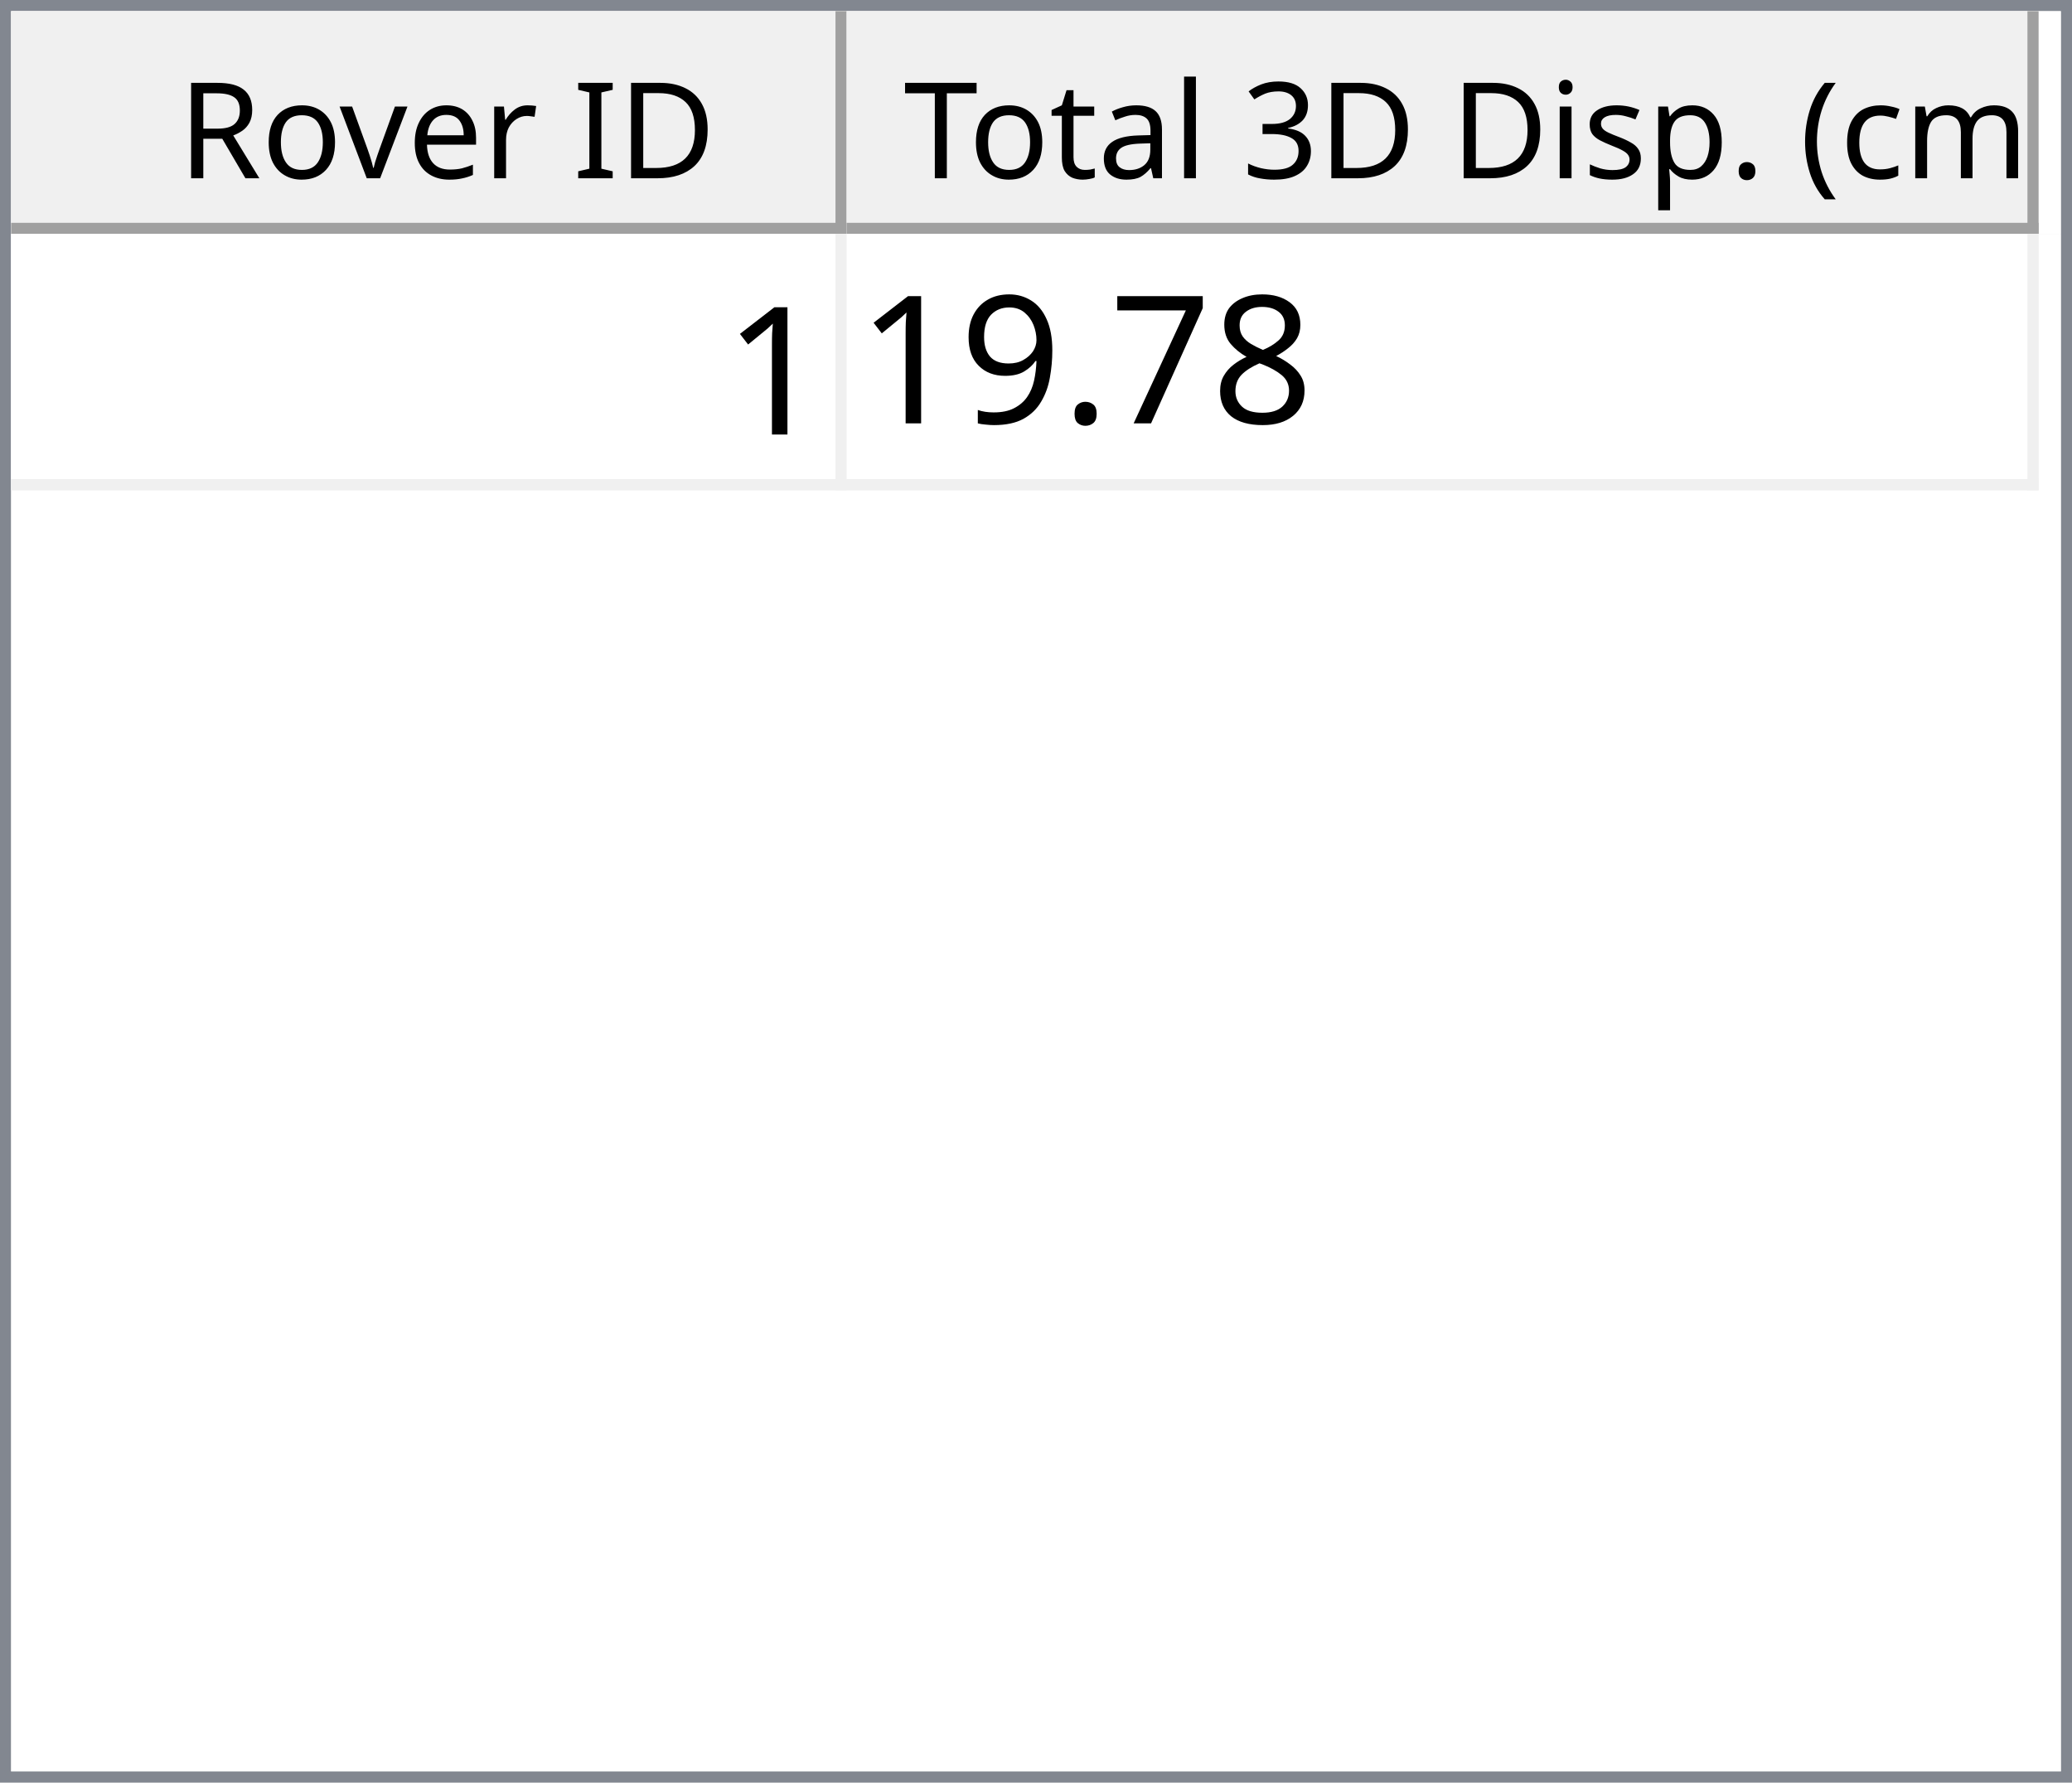
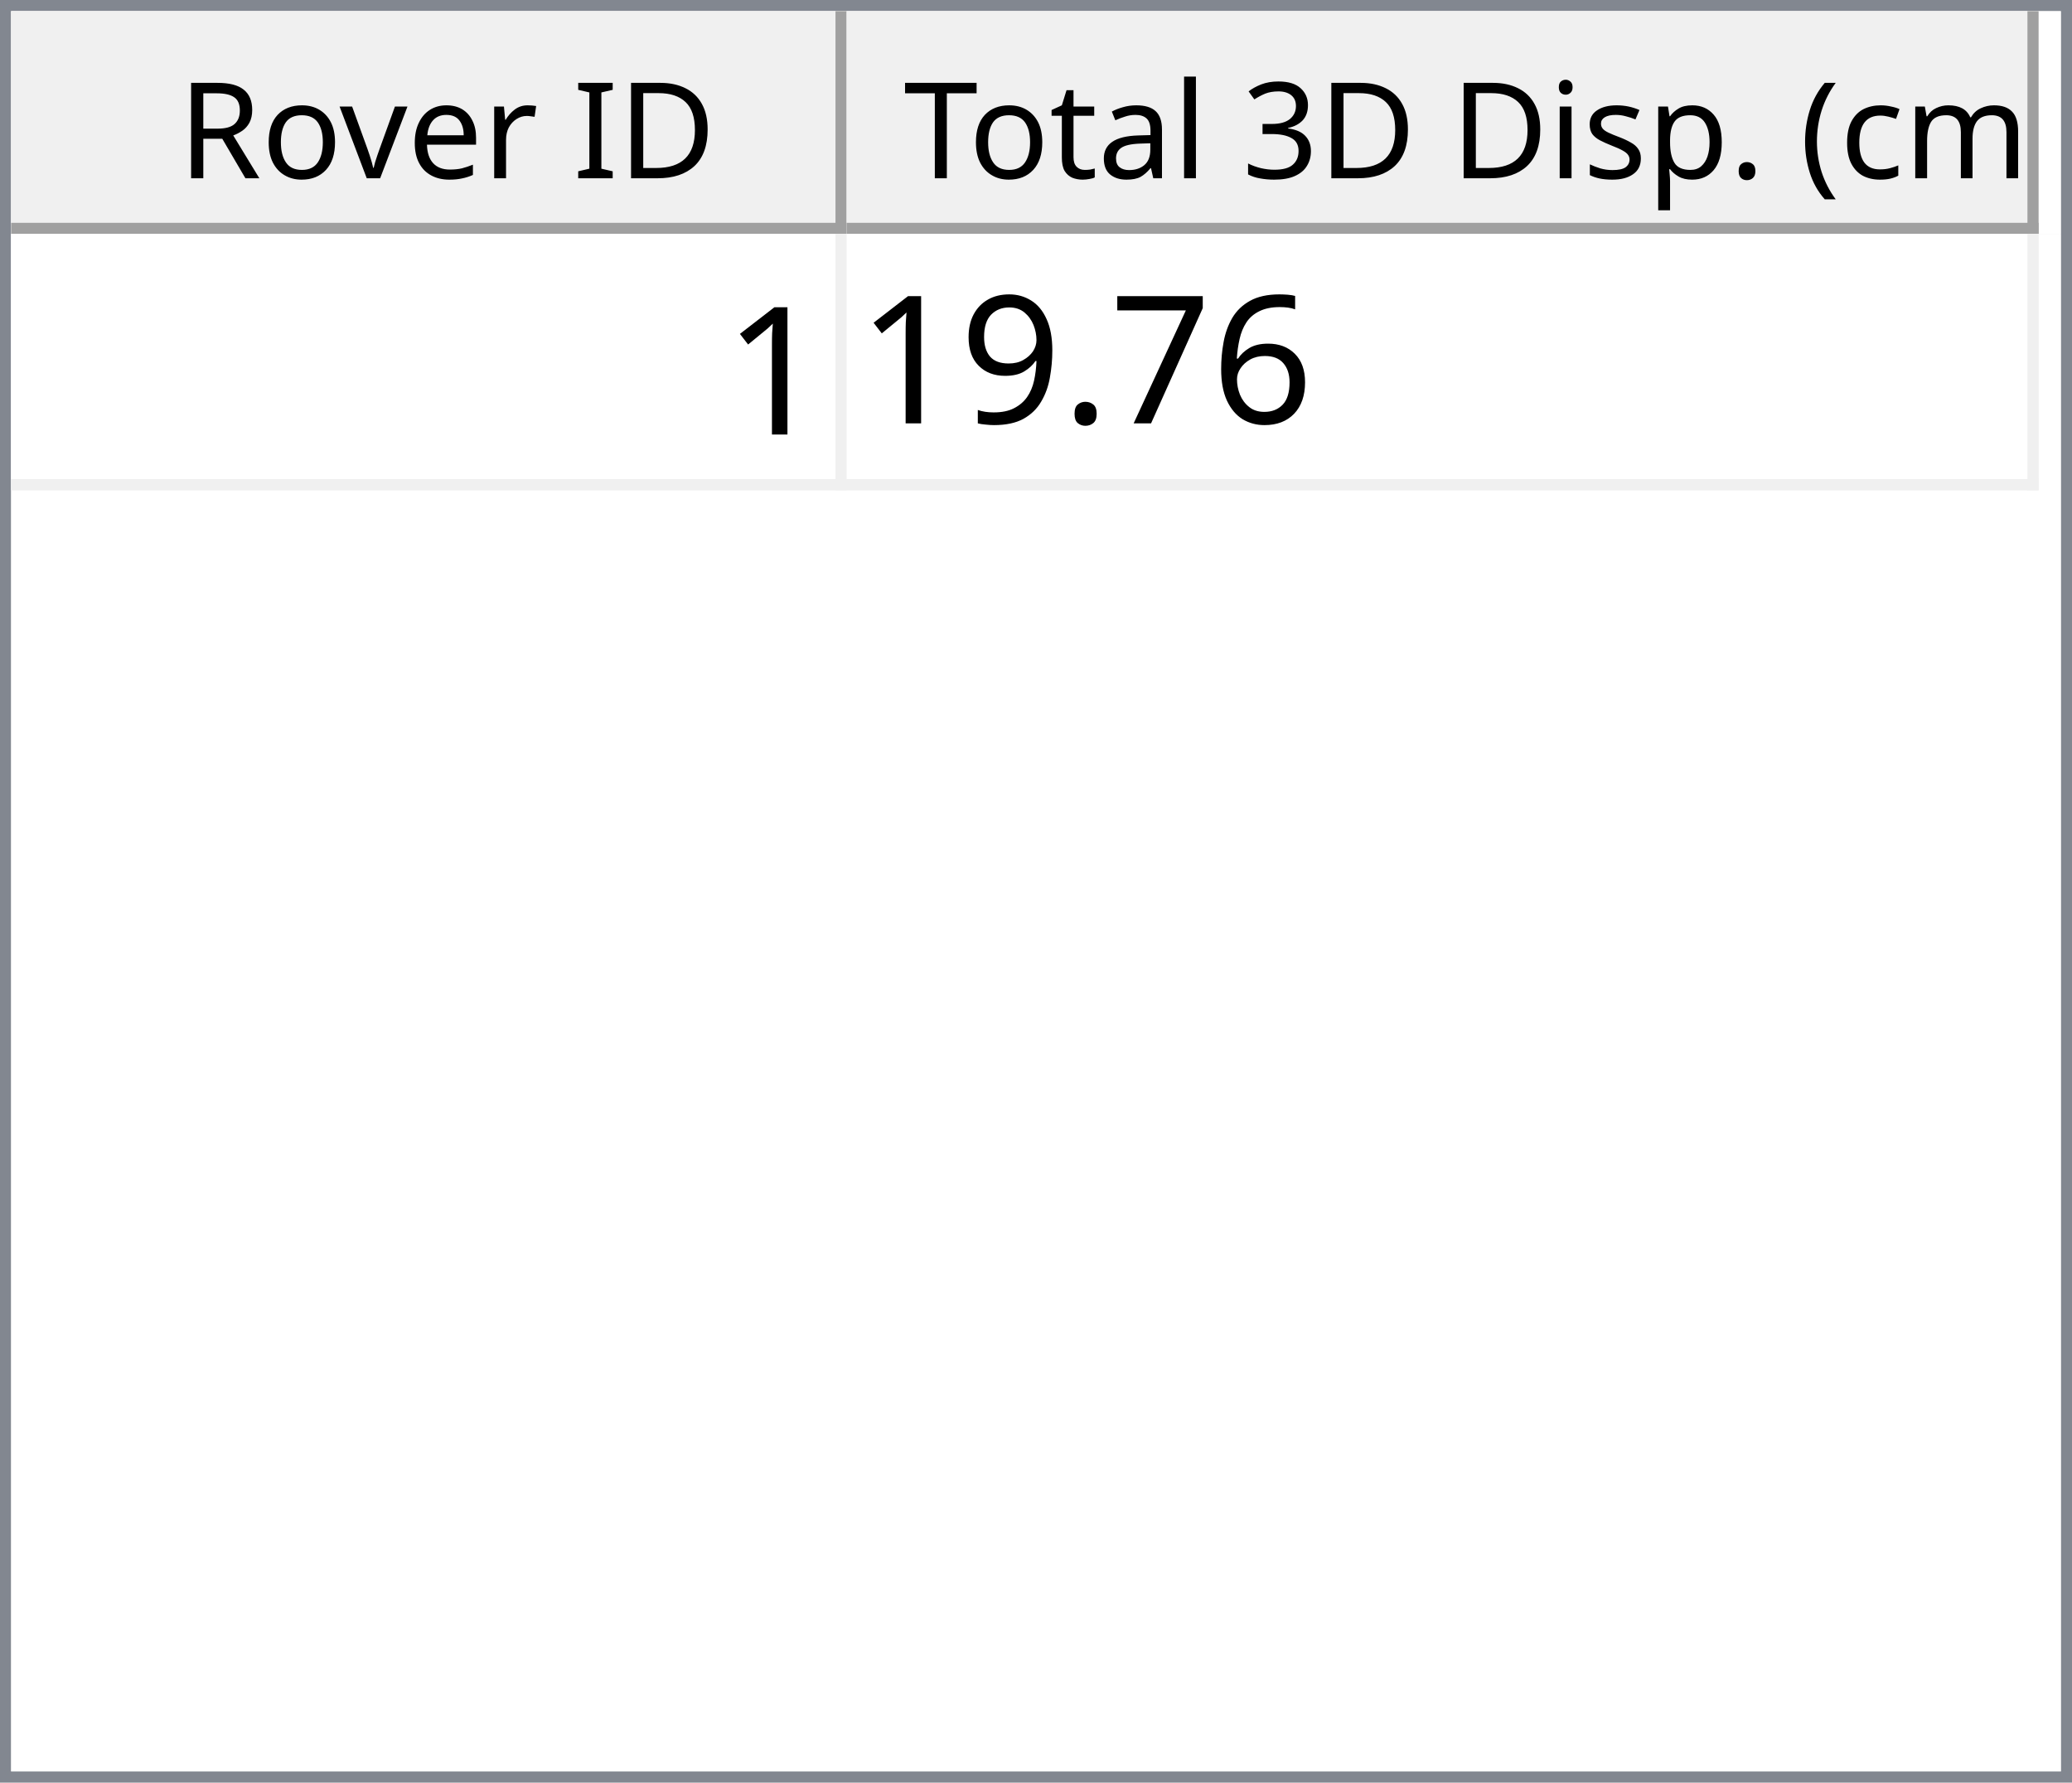
<svg xmlns="http://www.w3.org/2000/svg" style="fill-opacity:1; color-rendering:auto; color-interpolation:auto; text-rendering:auto; stroke:black; stroke-linecap:square; stroke-miterlimit:10; shape-rendering:auto; stroke-opacity:1; fill:black; stroke-dasharray:none; font-weight:normal; stroke-width:1; font-family:'Dialog'; font-style:normal; stroke-linejoin:miter; font-size:12px; stroke-dashoffset:0; image-rendering:auto;" width="186" height="160">
  <defs id="genericDefs" />
  <g>
    <defs id="defs1">
      <clipPath clipPathUnits="userSpaceOnUse" id="clipPath1">
        <path d="M0 0 L186 0 L186 160 L0 160 L0 0 Z" />
      </clipPath>
      <clipPath clipPathUnits="userSpaceOnUse" id="clipPath2">
        <path d="M0 0 L0 160 L186 160 L186 0 Z" />
      </clipPath>
      <clipPath clipPathUnits="userSpaceOnUse" id="clipPath3">
        <path d="M0 0 L0 20 L184 20 L184 0 Z" />
      </clipPath>
      <clipPath clipPathUnits="userSpaceOnUse" id="clipPath4">
        <path d="M0 0 L0 20 L75 20 L75 0 Z" />
      </clipPath>
      <clipPath clipPathUnits="userSpaceOnUse" id="clipPath5">
        <path d="M1 1 L1 19 L74 19 L74 1 Z" />
      </clipPath>
      <clipPath clipPathUnits="userSpaceOnUse" id="clipPath6">
        <path d="M0 0 L0 18 L73 18 L73 0 Z" />
      </clipPath>
      <clipPath clipPathUnits="userSpaceOnUse" id="clipPath7">
        <path d="M-0.5 -0.5 L-0.5 19.5 L74.5 19.5 L74.5 -0.5 Z" />
      </clipPath>
      <clipPath clipPathUnits="userSpaceOnUse" id="clipPath8">
        <path d="M0 0 L0 20 L107 20 L107 0 Z" />
      </clipPath>
      <clipPath clipPathUnits="userSpaceOnUse" id="clipPath9">
        <path d="M1 1 L1 19 L106 19 L106 1 Z" />
      </clipPath>
      <clipPath clipPathUnits="userSpaceOnUse" id="clipPath10">
        <path d="M0 0 L0 18 L105 18 L105 0 Z" />
      </clipPath>
      <clipPath clipPathUnits="userSpaceOnUse" id="clipPath11">
        <path d="M-0.5 -0.5 L-0.5 19.5 L106.5 19.5 L106.5 -0.5 Z" />
      </clipPath>
      <clipPath clipPathUnits="userSpaceOnUse" id="clipPath12">
        <path d="M0 0 L0 138 L184 138 L184 0 Z" />
      </clipPath>
      <clipPath clipPathUnits="userSpaceOnUse" id="clipPath13">
        <path d="M0 0 L0 23 L182 23 L182 0 Z" />
      </clipPath>
      <clipPath clipPathUnits="userSpaceOnUse" id="clipPath14">
        <path d="M-0.5 -0.5 L-0.5 22.5 L181.5 22.5 L181.5 -0.5 Z" />
      </clipPath>
      <clipPath clipPathUnits="userSpaceOnUse" id="clipPath15">
        <path d="M0 0 L0 22 L74 22 L74 0 Z" />
      </clipPath>
      <clipPath clipPathUnits="userSpaceOnUse" id="clipPath16">
        <path d="M0 0 L0 22 L106 22 L106 0 Z" />
      </clipPath>
      <font horiz-adv-x="64.551" id="font1">
        <font-face ascent="107.91" descent="25.098" units-per-em="100" style="font-style:normal; font-family:Segoe UI; font-weight:normal;" />
        <missing-glyph horiz-adv-x="64.551" d="M8.109 0 L8.109 68.266 L56.453 68.266 L56.453 0 L8.109 0 ZM15.328 7.234 L49.219 7.234 L49.219 61.031 L15.328 61.031 L15.328 7.234 Z" />
        <glyph unicode="D" horiz-adv-x="70.117" d="M9.188 0 L9.188 70.016 L28.516 70.016 Q65.531 70.016 65.531 35.891 Q65.531 19.672 55.25 9.836 Q44.969 0 27.734 0 L9.188 0 ZM17.391 62.594 L17.391 7.422 L27.828 7.422 Q41.609 7.422 49.273 14.797 Q56.938 22.172 56.938 35.688 Q56.938 62.594 28.328 62.594 L17.391 62.594 Z" />
        <glyph unicode="I" horiz-adv-x="26.611" d="M17.391 0 L9.188 0 L9.188 70.016 L17.391 70.016 L17.391 0 Z" />
        <glyph unicode=" " horiz-adv-x="27.393" d="" />
        <glyph unicode="r" horiz-adv-x="34.766" d="M34.188 41.891 Q32.078 43.5 28.125 43.5 Q23 43.5 19.555 38.672 Q16.109 33.844 16.109 25.484 L16.109 0 L8.109 0 L8.109 50 L16.109 50 L16.109 39.703 L16.312 39.703 Q18.016 44.969 21.531 47.922 Q25.047 50.875 29.391 50.875 Q32.516 50.875 34.188 50.203 L34.188 41.891 Z" />
        <glyph unicode="e" horiz-adv-x="52.295" d="M48.297 23 L12.984 23 Q13.188 14.656 17.484 10.109 Q21.781 5.562 29.297 5.562 Q37.75 5.562 44.828 11.141 L44.828 3.609 Q38.234 -1.172 27.391 -1.172 Q16.797 -1.172 10.742 5.641 Q4.688 12.453 4.688 24.812 Q4.688 36.469 11.305 43.82 Q17.922 51.172 27.734 51.172 Q37.547 51.172 42.922 44.828 Q48.297 38.484 48.297 27.203 L48.297 23 ZM40.094 29.781 Q40.047 36.719 36.75 40.578 Q33.453 44.438 27.594 44.438 Q21.922 44.438 17.969 40.383 Q14.016 36.328 13.094 29.781 L40.094 29.781 Z" />
        <glyph unicode="v" horiz-adv-x="47.9" d="M47.406 50 L27.484 0 L19.625 0 L0.688 50 L9.469 50 L22.172 13.672 Q23.578 9.672 23.922 6.688 L24.125 6.688 Q24.609 10.453 25.688 13.484 L38.969 50 L47.406 50 Z" />
        <glyph unicode="o" horiz-adv-x="58.594" d="M29 -1.172 Q17.922 -1.172 11.305 5.836 Q4.688 12.844 4.688 24.422 Q4.688 37.016 11.57 44.094 Q18.453 51.172 30.172 51.172 Q41.359 51.172 47.633 44.289 Q53.906 37.406 53.906 25.203 Q53.906 13.234 47.141 6.031 Q40.375 -1.172 29 -1.172 ZM29.594 44.438 Q21.875 44.438 17.383 39.188 Q12.891 33.938 12.891 24.703 Q12.891 15.828 17.43 10.695 Q21.969 5.562 29.594 5.562 Q37.359 5.562 41.531 10.594 Q45.703 15.625 45.703 24.906 Q45.703 34.281 41.531 39.359 Q37.359 44.438 29.594 44.438 Z" />
        <glyph unicode="R" horiz-adv-x="59.814" d="M59.375 0 L49.609 0 L37.891 19.625 Q36.281 22.359 34.766 24.289 Q33.25 26.219 31.664 27.438 Q30.078 28.656 28.25 29.219 Q26.422 29.781 24.125 29.781 L17.391 29.781 L17.391 0 L9.188 0 L9.188 70.016 L30.078 70.016 Q34.672 70.016 38.555 68.867 Q42.438 67.719 45.289 65.375 Q48.141 63.031 49.758 59.547 Q51.375 56.062 51.375 51.375 Q51.375 47.703 50.273 44.656 Q49.172 41.609 47.148 39.211 Q45.125 36.812 42.266 35.133 Q39.406 33.453 35.844 32.516 L35.844 32.328 Q37.594 31.547 38.891 30.547 Q40.188 29.547 41.359 28.18 Q42.531 26.812 43.68 25.078 Q44.828 23.344 46.234 21.047 L59.375 0 ZM17.391 62.594 L17.391 37.203 L28.516 37.203 Q31.594 37.203 34.203 38.133 Q36.812 39.062 38.719 40.797 Q40.625 42.531 41.703 45.047 Q42.781 47.562 42.781 50.688 Q42.781 56.297 39.141 59.445 Q35.5 62.594 28.609 62.594 L17.391 62.594 Z" />
        <glyph unicode=")" horiz-adv-x="30.176" d="M8.297 -15.922 L1.172 -15.922 Q16.406 2.344 16.406 26.812 Q16.406 51.469 1.078 70.016 L8.297 70.016 Q23.531 52.156 23.531 26.703 Q23.531 1.375 8.297 -15.922 Z" />
        <glyph unicode="m" horiz-adv-x="86.133" d="M79.109 0 L71.094 0 L71.094 28.719 Q71.094 37.016 68.531 40.727 Q65.969 44.438 59.906 44.438 Q54.781 44.438 51.195 39.75 Q47.609 35.062 47.609 28.516 L47.609 0 L39.594 0 L39.594 29.688 Q39.594 44.438 28.219 44.438 Q22.953 44.438 19.531 40.016 Q16.109 35.594 16.109 28.516 L16.109 0 L8.109 0 L8.109 50 L16.109 50 L16.109 42.094 L16.312 42.094 Q21.625 51.172 31.844 51.172 Q36.969 51.172 40.773 48.312 Q44.578 45.453 46 40.828 Q51.562 51.172 62.594 51.172 Q79.109 51.172 79.109 30.812 L79.109 0 Z" />
        <glyph unicode="c" horiz-adv-x="46.191" d="M42.188 2.297 Q36.422 -1.172 28.516 -1.172 Q17.828 -1.172 11.258 5.789 Q4.688 12.75 4.688 23.828 Q4.688 36.188 11.766 43.68 Q18.844 51.172 30.672 51.172 Q37.25 51.172 42.281 48.734 L42.281 40.531 Q36.719 44.438 30.375 44.438 Q22.703 44.438 17.797 38.945 Q12.891 33.453 12.891 24.516 Q12.891 15.719 17.508 10.641 Q22.125 5.562 29.891 5.562 Q36.422 5.562 42.188 9.906 L42.188 2.297 Z" />
        <glyph unicode="(" horiz-adv-x="30.176" d="M29.109 -15.922 L21.969 -15.922 Q6.844 1.375 6.844 26.703 Q6.844 52.156 21.969 70.016 L29.203 70.016 Q13.875 51.469 13.875 26.812 Q13.875 2.344 29.109 -15.922 Z" />
        <glyph unicode="." horiz-adv-x="21.68" d="M10.891 -1.078 Q8.641 -1.078 7.055 0.539 Q5.469 2.156 5.469 4.391 Q5.469 6.641 7.055 8.273 Q8.641 9.906 10.891 9.906 Q13.188 9.906 14.797 8.273 Q16.406 6.641 16.406 4.391 Q16.406 2.156 14.797 0.539 Q13.188 -1.078 10.891 -1.078 Z" />
        <glyph unicode="p" horiz-adv-x="58.789" d="M16.312 7.234 L16.109 7.234 L16.109 -23 L8.109 -23 L8.109 50 L16.109 50 L16.109 41.219 L16.312 41.219 Q22.219 51.172 33.594 51.172 Q43.266 51.172 48.688 44.461 Q54.109 37.75 54.109 26.469 Q54.109 13.922 48 6.375 Q41.891 -1.172 31.297 -1.172 Q21.578 -1.172 16.312 7.234 ZM16.109 27.391 L16.109 20.406 Q16.109 14.203 20.141 9.883 Q24.172 5.562 30.375 5.562 Q37.641 5.562 41.773 11.133 Q45.906 16.703 45.906 26.609 Q45.906 34.969 42.047 39.703 Q38.188 44.438 31.594 44.438 Q24.609 44.438 20.359 39.578 Q16.109 34.719 16.109 27.391 Z" />
        <glyph unicode="s" horiz-adv-x="42.432" d="M5.078 1.812 L5.078 10.406 Q11.625 5.562 19.484 5.562 Q30.031 5.562 30.031 12.594 Q30.031 14.594 29.125 15.992 Q28.219 17.391 26.68 18.461 Q25.141 19.531 23.07 20.383 Q21 21.234 18.609 22.172 Q15.281 23.484 12.766 24.828 Q10.25 26.172 8.57 27.859 Q6.891 29.547 6.031 31.695 Q5.172 33.844 5.172 36.719 Q5.172 40.234 6.789 42.945 Q8.406 45.656 11.086 47.484 Q13.766 49.312 17.211 50.242 Q20.656 51.172 24.312 51.172 Q30.812 51.172 35.938 48.922 L35.938 40.828 Q30.422 44.438 23.25 44.438 Q21 44.438 19.195 43.922 Q17.391 43.406 16.094 42.477 Q14.797 41.547 14.086 40.258 Q13.375 38.969 13.375 37.406 Q13.375 35.453 14.086 34.133 Q14.797 32.812 16.164 31.789 Q17.531 30.766 19.484 29.938 Q21.438 29.109 23.922 28.125 Q27.25 26.859 29.883 25.516 Q32.516 24.172 34.375 22.484 Q36.234 20.797 37.234 18.602 Q38.234 16.406 38.234 13.375 Q38.234 9.672 36.602 6.938 Q34.969 4.203 32.234 2.398 Q29.5 0.594 25.93 -0.289 Q22.359 -1.172 18.453 -1.172 Q10.75 -1.172 5.078 1.812 Z" />
        <glyph unicode="i" horiz-adv-x="24.219" d="M12.203 62.703 Q10.062 62.703 8.547 64.164 Q7.031 65.625 7.031 67.875 Q7.031 70.125 8.547 71.609 Q10.062 73.094 12.203 73.094 Q14.406 73.094 15.945 71.609 Q17.484 70.125 17.484 67.875 Q17.484 65.719 15.945 64.211 Q14.406 62.703 12.203 62.703 ZM16.109 0 L8.109 0 L8.109 50 L16.109 50 L16.109 0 Z" />
        <glyph unicode="3" horiz-adv-x="53.906" d="M46.531 19.828 Q46.531 15.094 44.75 11.211 Q42.969 7.328 39.719 4.57 Q36.469 1.812 31.93 0.297 Q27.391 -1.219 21.922 -1.219 Q11.922 -1.219 6 2.594 L6 11.188 Q13.094 5.609 22.219 5.609 Q25.875 5.609 28.828 6.539 Q31.781 7.469 33.906 9.227 Q36.031 10.984 37.18 13.477 Q38.328 15.969 38.328 19.094 Q38.328 32.812 18.797 32.812 L12.984 32.812 L12.984 39.594 L18.5 39.594 Q35.797 39.594 35.797 52.484 Q35.797 64.406 22.609 64.406 Q15.188 64.406 8.688 59.422 L8.688 67.188 Q15.375 71.188 24.609 71.188 Q29 71.188 32.57 69.969 Q36.141 68.75 38.68 66.555 Q41.219 64.359 42.609 61.281 Q44 58.203 44 54.5 Q44 40.672 30.031 36.719 L30.031 36.531 Q33.594 36.141 36.625 34.797 Q39.656 33.453 41.852 31.305 Q44.047 29.156 45.289 26.25 Q46.531 23.344 46.531 19.828 Z" />
        <glyph unicode="l" horiz-adv-x="24.219" d="M16.109 0 L8.109 0 L8.109 74.031 L16.109 74.031 L16.109 0 Z" />
        <glyph unicode="a" horiz-adv-x="50.879" d="M43.891 0 L35.891 0 L35.891 7.812 L35.688 7.812 Q30.469 -1.172 20.312 -1.172 Q12.844 -1.172 8.617 2.781 Q4.391 6.734 4.391 13.281 Q4.391 27.297 20.906 29.594 L35.891 31.688 Q35.891 44.438 25.594 44.438 Q16.547 44.438 9.281 38.281 L9.281 46.484 Q16.656 51.172 26.266 51.172 Q43.891 51.172 43.891 32.516 L43.891 0 ZM35.891 25.297 L23.828 23.641 Q18.266 22.859 15.43 20.875 Q12.594 18.891 12.594 13.875 Q12.594 10.203 15.211 7.883 Q17.828 5.562 22.172 5.562 Q28.125 5.562 32.008 9.742 Q35.891 13.922 35.891 20.312 L35.891 25.297 Z" />
        <glyph unicode="t" horiz-adv-x="33.887" d="M31.297 0.484 Q28.469 -1.078 23.828 -1.078 Q10.688 -1.078 10.688 13.578 L10.688 43.172 L2.094 43.172 L2.094 50 L10.688 50 L10.688 62.203 L18.703 64.797 L18.703 50 L31.297 50 L31.297 43.172 L18.703 43.172 L18.703 14.984 Q18.703 9.969 20.414 7.82 Q22.125 5.672 26.078 5.672 Q29.109 5.672 31.297 7.328 L31.297 0.484 Z" />
        <glyph unicode="T" horiz-adv-x="52.393" d="M50.594 62.594 L30.375 62.594 L30.375 0 L22.172 0 L22.172 62.594 L2 62.594 L2 70.016 L50.594 70.016 L50.594 62.594 Z" />
      </font>
      <font horiz-adv-x="75.0" id="font2">
        <font-face ascent="100.537" descent="21.973" units-per-em="100" style="font-style:normal; font-family:sans-serif; font-weight:normal;" />
        <missing-glyph horiz-adv-x="75.0" d="M12.5 0 L12.5 62.5 L62.5 62.5 L62.5 0 L12.5 0 ZM14.062 1.562 L60.938 1.562 L60.938 60.938 L14.062 60.938 L14.062 1.562 Z" />
        <glyph unicode="1" horiz-adv-x="55.615" d="M37.25 0 L28.469 0 L28.469 56 Q25.297 52.984 20.141 49.953 Q14.984 46.922 10.891 45.406 L10.891 53.906 Q18.266 57.375 23.781 62.305 Q29.297 67.234 31.594 71.875 L37.25 71.875 L37.25 0 Z" />
-         <glyph unicode="8" horiz-adv-x="55.615" d="M17.672 38.812 Q12.203 40.828 9.57 44.539 Q6.938 48.25 6.938 53.422 Q6.938 61.234 12.555 66.555 Q18.172 71.875 27.484 71.875 Q36.859 71.875 42.578 66.43 Q48.297 60.984 48.297 53.172 Q48.297 48.188 45.68 44.508 Q43.062 40.828 37.75 38.812 Q44.344 36.672 47.781 31.883 Q51.219 27.094 51.219 20.453 Q51.219 11.281 44.727 5.031 Q38.234 -1.219 27.641 -1.219 Q17.047 -1.219 10.547 5.055 Q4.047 11.328 4.047 20.703 Q4.047 27.688 7.594 32.398 Q11.141 37.109 17.672 38.812 ZM15.922 53.719 Q15.922 48.641 19.195 45.414 Q22.469 42.188 27.688 42.188 Q32.766 42.188 36.016 45.383 Q39.266 48.578 39.266 53.219 Q39.266 58.062 35.914 61.359 Q32.562 64.656 27.594 64.656 Q22.562 64.656 19.242 61.43 Q15.922 58.203 15.922 53.719 ZM13.094 20.656 Q13.094 16.891 14.875 13.375 Q16.656 9.859 20.172 7.93 Q23.688 6 27.734 6 Q34.031 6 38.133 10.055 Q42.234 14.109 42.234 20.359 Q42.234 26.703 38.016 30.859 Q33.797 35.016 27.438 35.016 Q21.234 35.016 17.164 30.914 Q13.094 26.812 13.094 20.656 Z" />
+         <glyph unicode="6" horiz-adv-x="55.615" d="M49.75 54.047 L41.016 53.375 Q39.844 58.547 37.703 60.891 Q34.125 64.656 28.906 64.656 Q24.703 64.656 21.531 62.312 Q17.391 59.281 14.992 53.469 Q12.594 47.656 12.5 36.922 Q15.672 41.75 20.266 44.094 Q24.859 46.438 29.891 46.438 Q38.672 46.438 44.852 39.969 Q51.031 33.5 51.031 23.25 Q51.031 16.5 48.125 10.719 Q45.219 4.938 40.141 1.859 Q35.062 -1.219 28.609 -1.219 Q17.625 -1.219 10.695 6.859 Q3.766 14.938 3.766 33.5 Q3.766 54.25 11.422 63.672 Q18.109 71.875 29.438 71.875 Q37.891 71.875 43.289 67.141 Q48.688 62.406 49.75 54.047 ZM13.875 23.188 Q13.875 18.656 15.797 14.508 Q17.719 10.359 21.188 8.18 Q24.656 6 28.469 6 Q34.031 6 38.039 10.492 Q42.047 14.984 42.047 22.703 Q42.047 30.125 38.086 34.398 Q34.125 38.672 28.125 38.672 Q22.172 38.672 18.023 34.398 Q13.875 30.125 13.875 23.188 Z" />
        <glyph unicode="7" horiz-adv-x="55.615" d="M4.734 62.203 L4.734 70.656 L51.078 70.656 L51.078 63.812 Q44.234 56.547 37.523 44.484 Q30.812 32.422 27.156 19.672 Q24.516 10.688 23.781 0 L14.75 0 Q14.891 8.453 18.062 20.414 Q21.234 32.375 27.172 43.484 Q33.109 54.594 39.797 62.203 L4.734 62.203 Z" />
        <glyph unicode="." horiz-adv-x="27.783" d="M9.078 0 L9.078 10.016 L19.094 10.016 L19.094 0 L9.078 0 Z" />
        <glyph unicode="9" horiz-adv-x="55.615" d="M5.469 16.547 L13.922 17.328 Q14.984 11.375 18.016 8.688 Q21.047 6 25.781 6 Q29.828 6 32.883 7.859 Q35.938 9.719 37.891 12.82 Q39.844 15.922 41.164 21.195 Q42.484 26.469 42.484 31.938 Q42.484 32.516 42.438 33.688 Q39.797 29.5 35.234 26.883 Q30.672 24.266 25.344 24.266 Q16.453 24.266 10.305 30.711 Q4.156 37.156 4.156 47.703 Q4.156 58.594 10.578 65.234 Q17 71.875 26.656 71.875 Q33.641 71.875 39.43 68.117 Q45.219 64.359 48.219 57.398 Q51.219 50.438 51.219 37.25 Q51.219 23.531 48.242 15.406 Q45.266 7.281 39.383 3.031 Q33.5 -1.219 25.594 -1.219 Q17.188 -1.219 11.867 3.445 Q6.547 8.109 5.469 16.547 ZM41.453 48.141 Q41.453 55.719 37.43 60.156 Q33.406 64.594 27.734 64.594 Q21.875 64.594 17.531 59.812 Q13.188 55.031 13.188 47.406 Q13.188 40.578 17.312 36.305 Q21.438 32.031 27.484 32.031 Q33.594 32.031 37.523 36.305 Q41.453 40.578 41.453 48.141 Z" />
      </font>
    </defs>
    <g style="fill:white; stroke:white;">
      <rect x="0" y="0" width="186" style="clip-path:url(#clipPath1); stroke:none;" height="160" />
    </g>
    <g style="fill:white; text-rendering:optimizeSpeed; color-rendering:optimizeSpeed; image-rendering:optimizeSpeed; shape-rendering:crispEdges; stroke:white; color-interpolation:sRGB;">
      <rect x="0" width="186" height="160" y="0" style="stroke:none;" />
      <path style="stroke:none;" d="M0 160 L186 160 L186 0 L0 0 Z" />
    </g>
    <g style="fill:rgb(240,240,240); font-family:'Segoe UI'; stroke:rgb(240,240,240);">
      <rect x="0" y="0" width="186" style="clip-path:url(#clipPath2); stroke:none;" height="160" />
    </g>
    <g style="fill:rgb(130,135,144); font-family:'Segoe UI'; stroke:rgb(130,135,144);">
      <path d="M0 0 L186 0 L186 160 L0 160 L0 0 ZM1 1 L185 1 L185 159 L1 159 L1 1 Z" style="fill-rule:evenodd; clip-path:url(#clipPath2); stroke:none;" />
    </g>
    <g style="fill:white; font-family:'Segoe UI'; stroke:white;" transform="translate(1,1)">
      <rect x="0" y="0" width="184" style="clip-path:url(#clipPath3); stroke:none;" height="20" />
    </g>
    <g style="fill:rgb(240,240,240); font-family:'Segoe UI'; stroke:rgb(240,240,240);" transform="translate(1,1)">
      <rect x="0" y="0" width="75" style="clip-path:url(#clipPath4); stroke:none;" height="20" />
    </g>
    <g style="font-family:'Segoe UI';" transform="translate(2,2)">
      <text x="14" xml:space="preserve" y="14" style="clip-path:url(#clipPath6); stroke:none;">Rover ID</text>
    </g>
    <g style="fill:rgb(160,160,160); font-family:'Segoe UI'; stroke:rgb(160,160,160); stroke-linejoin:bevel;" transform="translate(1.5,1.5)">
      <line x1="74" x2="74" y1="0" style="fill:none; clip-path:url(#clipPath7);" y2="19" />
    </g>
    <g style="fill:rgb(160,160,160); font-family:'Segoe UI'; stroke:rgb(160,160,160); stroke-linejoin:bevel;" transform="matrix(1,0,0,1,1,1) translate(0.5,0.5)">
      <line x1="0" x2="74" y1="19" style="fill:none; clip-path:url(#clipPath7);" y2="19" />
    </g>
    <g style="fill:rgb(240,240,240); font-family:'Segoe UI'; stroke:rgb(240,240,240);" transform="translate(76,1)">
      <rect x="0" y="0" width="107" style="clip-path:url(#clipPath8); stroke:none;" height="20" />
    </g>
    <g style="font-family:'Segoe UI';" transform="translate(77,2)">
      <text x="1" xml:space="preserve" y="14" style="clip-path:url(#clipPath10); stroke:none;"> Total 3D Disp. (cm)</text>
    </g>
    <g style="fill:rgb(160,160,160); font-family:'Segoe UI'; stroke:rgb(160,160,160); stroke-linejoin:bevel;" transform="translate(76.5,1.5)">
      <line x1="106" x2="106" y1="0" style="fill:none; clip-path:url(#clipPath11);" y2="19" />
    </g>
    <g style="fill:rgb(160,160,160); font-family:'Segoe UI'; stroke:rgb(160,160,160); stroke-linejoin:bevel;" transform="matrix(1,0,0,1,76,1) translate(0.5,0.5)">
      <line x1="0" x2="106" y1="19" style="fill:none; clip-path:url(#clipPath11);" y2="19" />
    </g>
    <g style="fill:white; font-family:'Segoe UI'; stroke:white;" transform="translate(1,21)">
      <rect x="0" y="0" width="184" style="clip-path:url(#clipPath12); stroke:none;" height="138" />
    </g>
    <g style="fill:rgb(240,240,240); font-size:16px; font-family:sans-serif; stroke:rgb(240,240,240);" transform="translate(1,21)">
      <rect x="0" y="0" width="182" style="clip-path:url(#clipPath13); stroke:none;" height="23" />
      <line transform="translate(0.5,0.5)" x1="0" x2="181" y1="22" style="clip-path:url(#clipPath14); fill:none; stroke-linejoin:bevel;" y2="22" />
    </g>
    <g transform="matrix(1,0,0,1,1,21) translate(0.5,0.5)" style="fill:rgb(240,240,240); font-size:16px; font-family:sans-serif; stroke:rgb(240,240,240); stroke-linejoin:bevel;">
      <line x1="74" x2="74" y1="0" style="fill:none; clip-path:url(#clipPath14);" y2="22" />
    </g>
    <g transform="matrix(1,0,0,1,1,21) translate(0.5,0.5)" style="fill:rgb(240,240,240); font-size:16px; font-family:sans-serif; stroke:rgb(240,240,240); stroke-linejoin:bevel;">
      <line x1="181" x2="181" y1="0" style="fill:none; clip-path:url(#clipPath14);" y2="22" />
    </g>
    <g style="fill:white; font-size:16px; font-family:sans-serif; stroke:white;" transform="matrix(1,0,0,1,1,21)">
      <rect x="0" y="0" width="74" style="clip-path:url(#clipPath15); stroke:none;" height="22" />
      <text x="64" y="18" style="fill:black; clip-path:url(#clipPath15); stroke:none;" xml:space="preserve">1</text>
    </g>
    <g style="fill:white; font-size:16px; font-family:sans-serif; stroke:white;" transform="matrix(1,0,0,1,1,21) translate(75,0)">
      <rect x="0" y="0" width="106" style="clip-path:url(#clipPath16); stroke:none;" height="22" />
-       <text x="1" y="17" style="fill:black; clip-path:url(#clipPath16); stroke:none;" xml:space="preserve">19.78</text>
+       <text x="1" y="17" style="fill:black; clip-path:url(#clipPath16); stroke:none;" xml:space="preserve">19.76</text>
    </g>
  </g>
</svg>
